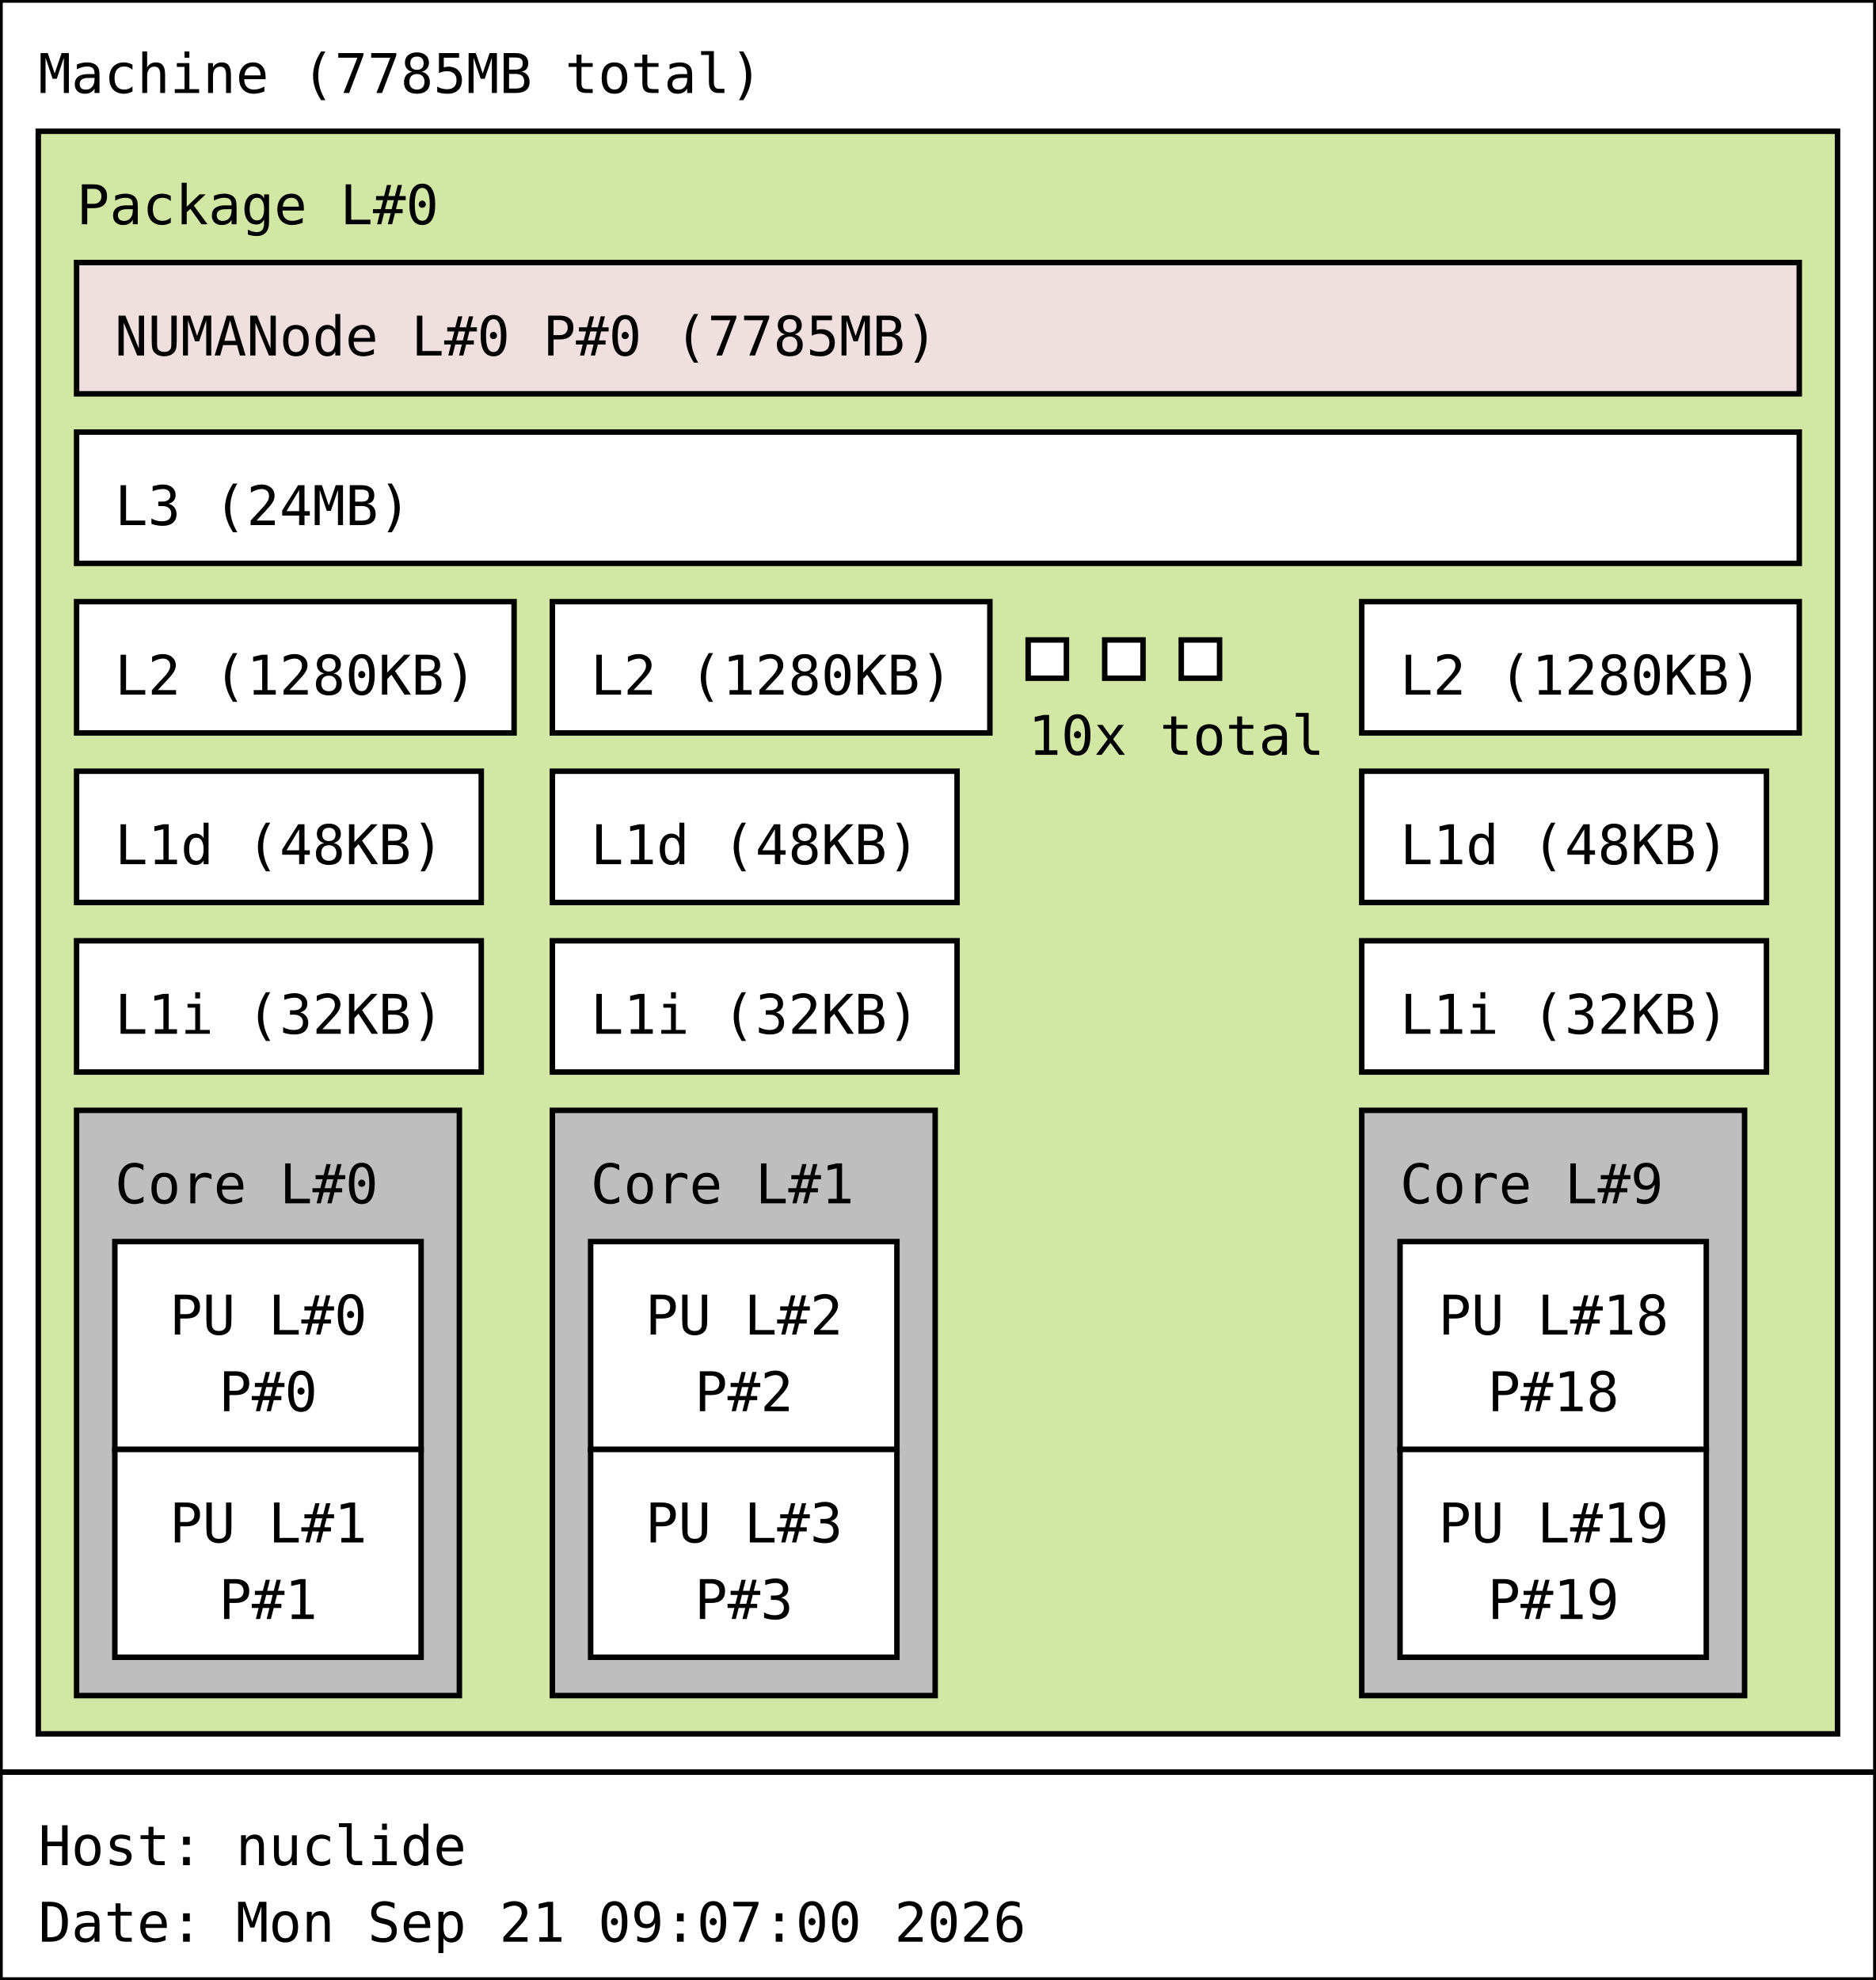
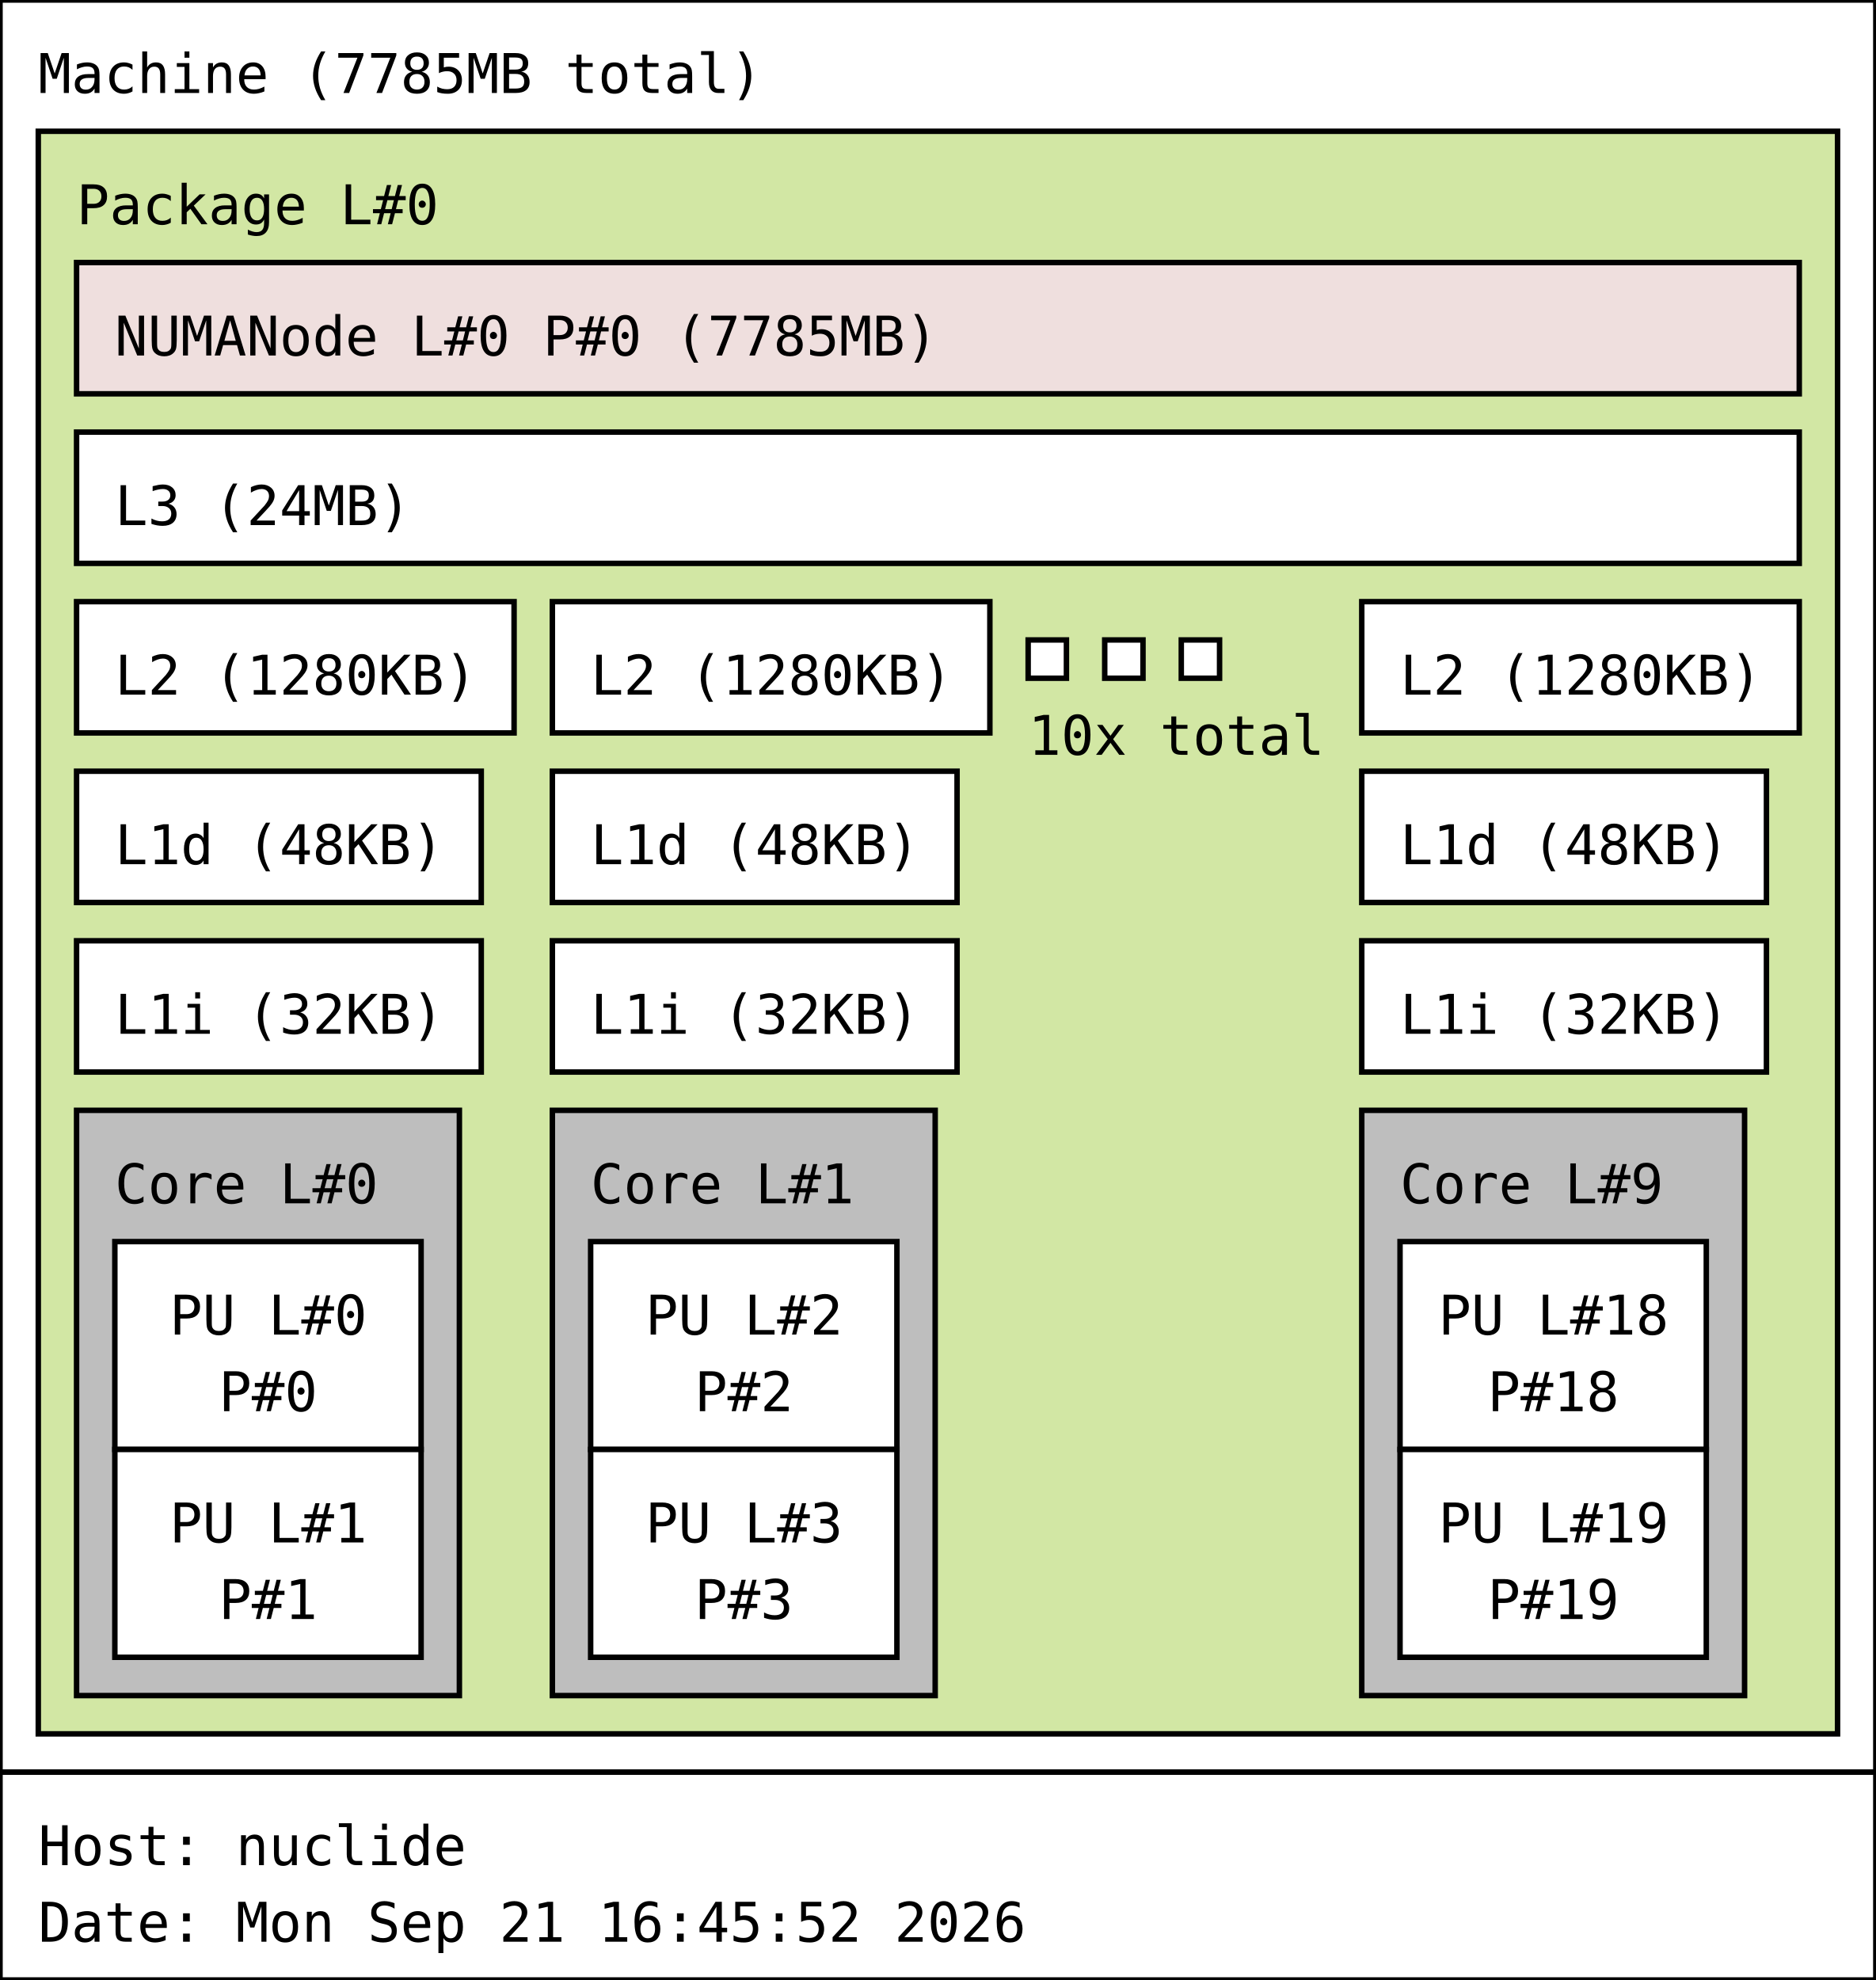
<svg xmlns="http://www.w3.org/2000/svg" width="343px" height="362px" viewBox="0 0 343px 362px" version="1.1">
  <rect id="Machine_0_rect" class="Machine" x="0" y="0" width="343" height="324" fill="rgb(255,255,255)" stroke="rgb(0,0,0)" stroke-width="1" />
  <text id="Machine_0_text" class="Machine" font-family="Monospace" x="7" y="17" fill="rgb(0,0,0)" font-size="10px">Machine (7785MB total)</text>
  <rect id="Package_0_rect" class="Package" x="7" y="24" width="329" height="293" fill="rgb(210,231,164)" stroke="rgb(0,0,0)" stroke-width="1" />
  <text id="Package_0_text" class="Package" font-family="Monospace" x="14" y="41" fill="rgb(0,0,0)" font-size="10px">Package L#0</text>
  <rect id="L3_0_rect" class="L3" x="14" y="79" width="315" height="24" fill="rgb(255,255,255)" stroke="rgb(0,0,0)" stroke-width="1" />
  <text id="L3_0_text" class="L3" font-family="Monospace" x="21" y="96" fill="rgb(0,0,0)" font-size="10px">L3 (24MB)</text>
  <rect id="L2_0_rect" class="L2" x="14" y="110" width="80" height="24" fill="rgb(255,255,255)" stroke="rgb(0,0,0)" stroke-width="1" />
  <text id="L2_0_text" class="L2" font-family="Monospace" x="21" y="127" fill="rgb(0,0,0)" font-size="10px">L2 (1280KB)</text>
  <rect id="L1d_0_rect" class="L1d" x="14" y="141" width="74" height="24" fill="rgb(255,255,255)" stroke="rgb(0,0,0)" stroke-width="1" />
  <text id="L1d_0_text" class="L1d" font-family="Monospace" x="21" y="158" fill="rgb(0,0,0)" font-size="10px">L1d (48KB)</text>
  <rect id="L1i_0_rect" class="L1i" x="14" y="172" width="74" height="24" fill="rgb(255,255,255)" stroke="rgb(0,0,0)" stroke-width="1" />
  <text id="L1i_0_text" class="L1i" font-family="Monospace" x="21" y="189" fill="rgb(0,0,0)" font-size="10px">L1i (32KB)</text>
  <rect id="Core_0_rect" class="Core" x="14" y="203" width="70" height="107" fill="rgb(190,190,190)" stroke="rgb(0,0,0)" stroke-width="1" />
  <text id="Core_0_text" class="Core" font-family="Monospace" x="21" y="220" fill="rgb(0,0,0)" font-size="10px">Core L#0</text>
  <rect id="PU_0_rect" class="PU" x="21" y="227" width="56" height="38" fill="rgb(255,255,255)" stroke="rgb(0,0,0)" stroke-width="1" />
  <text id="PU_0_text" class="PU" font-family="Monospace" x="31" y="244" fill="rgb(0,0,0)" font-size="10px">PU L#0</text>
  <text id="PU_0_text_1" class="PU" font-family="Monospace" x="40" y="258" fill="rgb(0,0,0)" font-size="10px">P#0</text>
  <rect id="PU_1_rect" class="PU" x="21" y="265" width="56" height="38" fill="rgb(255,255,255)" stroke="rgb(0,0,0)" stroke-width="1" />
  <text id="PU_1_text" class="PU" font-family="Monospace" x="31" y="282" fill="rgb(0,0,0)" font-size="10px">PU L#1</text>
  <text id="PU_1_text_1" class="PU" font-family="Monospace" x="40" y="296" fill="rgb(0,0,0)" font-size="10px">P#1</text>
  <rect id="L2_1_rect" class="L2" x="101" y="110" width="80" height="24" fill="rgb(255,255,255)" stroke="rgb(0,0,0)" stroke-width="1" />
  <text id="L2_1_text" class="L2" font-family="Monospace" x="108" y="127" fill="rgb(0,0,0)" font-size="10px">L2 (1280KB)</text>
  <rect id="L1d_1_rect" class="L1d" x="101" y="141" width="74" height="24" fill="rgb(255,255,255)" stroke="rgb(0,0,0)" stroke-width="1" />
  <text id="L1d_1_text" class="L1d" font-family="Monospace" x="108" y="158" fill="rgb(0,0,0)" font-size="10px">L1d (48KB)</text>
  <rect id="L1i_1_rect" class="L1i" x="101" y="172" width="74" height="24" fill="rgb(255,255,255)" stroke="rgb(0,0,0)" stroke-width="1" />
  <text id="L1i_1_text" class="L1i" font-family="Monospace" x="108" y="189" fill="rgb(0,0,0)" font-size="10px">L1i (32KB)</text>
  <rect id="Core_1_rect" class="Core" x="101" y="203" width="70" height="107" fill="rgb(190,190,190)" stroke="rgb(0,0,0)" stroke-width="1" />
  <text id="Core_1_text" class="Core" font-family="Monospace" x="108" y="220" fill="rgb(0,0,0)" font-size="10px">Core L#1</text>
  <rect id="PU_2_rect" class="PU" x="108" y="227" width="56" height="38" fill="rgb(255,255,255)" stroke="rgb(0,0,0)" stroke-width="1" />
  <text id="PU_2_text" class="PU" font-family="Monospace" x="118" y="244" fill="rgb(0,0,0)" font-size="10px">PU L#2</text>
  <text id="PU_2_text_1" class="PU" font-family="Monospace" x="127" y="258" fill="rgb(0,0,0)" font-size="10px">P#2</text>
  <rect id="PU_3_rect" class="PU" x="108" y="265" width="56" height="38" fill="rgb(255,255,255)" stroke="rgb(0,0,0)" stroke-width="1" />
  <text id="PU_3_text" class="PU" font-family="Monospace" x="118" y="282" fill="rgb(0,0,0)" font-size="10px">PU L#3</text>
  <text id="PU_3_text_1" class="PU" font-family="Monospace" x="127" y="296" fill="rgb(0,0,0)" font-size="10px">P#3</text>
  <rect id="L2_2_rect" class="L2" x="188" y="117" width="7" height="7" fill="rgb(255,255,255)" stroke="rgb(0,0,0)" stroke-width="1" />
  <rect id="L2_2_rect" class="L2" x="202" y="117" width="7" height="7" fill="rgb(255,255,255)" stroke="rgb(0,0,0)" stroke-width="1" />
  <rect id="L2_2_rect" class="L2" x="216" y="117" width="7" height="7" fill="rgb(255,255,255)" stroke="rgb(0,0,0)" stroke-width="1" />
  <text id="L2_2_text" class="L2" font-family="Monospace" x="188" y="138" fill="rgb(0,0,0)" font-size="10px">10x total</text>
  <rect id="L2_9_rect" class="L2" x="249" y="110" width="80" height="24" fill="rgb(255,255,255)" stroke="rgb(0,0,0)" stroke-width="1" />
  <text id="L2_9_text" class="L2" font-family="Monospace" x="256" y="127" fill="rgb(0,0,0)" font-size="10px">L2 (1280KB)</text>
  <rect id="L1d_9_rect" class="L1d" x="249" y="141" width="74" height="24" fill="rgb(255,255,255)" stroke="rgb(0,0,0)" stroke-width="1" />
  <text id="L1d_9_text" class="L1d" font-family="Monospace" x="256" y="158" fill="rgb(0,0,0)" font-size="10px">L1d (48KB)</text>
  <rect id="L1i_9_rect" class="L1i" x="249" y="172" width="74" height="24" fill="rgb(255,255,255)" stroke="rgb(0,0,0)" stroke-width="1" />
  <text id="L1i_9_text" class="L1i" font-family="Monospace" x="256" y="189" fill="rgb(0,0,0)" font-size="10px">L1i (32KB)</text>
  <rect id="Core_9_rect" class="Core" x="249" y="203" width="70" height="107" fill="rgb(190,190,190)" stroke="rgb(0,0,0)" stroke-width="1" />
  <text id="Core_9_text" class="Core" font-family="Monospace" x="256" y="220" fill="rgb(0,0,0)" font-size="10px">Core L#9</text>
  <rect id="PU_18_rect" class="PU" x="256" y="227" width="56" height="38" fill="rgb(255,255,255)" stroke="rgb(0,0,0)" stroke-width="1" />
  <text id="PU_18_text" class="PU" font-family="Monospace" x="263" y="244" fill="rgb(0,0,0)" font-size="10px">PU L#18</text>
  <text id="PU_18_text_1" class="PU" font-family="Monospace" x="272" y="258" fill="rgb(0,0,0)" font-size="10px">P#18</text>
  <rect id="PU_19_rect" class="PU" x="256" y="265" width="56" height="38" fill="rgb(255,255,255)" stroke="rgb(0,0,0)" stroke-width="1" />
  <text id="PU_19_text" class="PU" font-family="Monospace" x="263" y="282" fill="rgb(0,0,0)" font-size="10px">PU L#19</text>
  <text id="PU_19_text_1" class="PU" font-family="Monospace" x="272" y="296" fill="rgb(0,0,0)" font-size="10px">P#19</text>
  <rect id="NUMANode_0_rect" class="NUMANode" x="14" y="48" width="315" height="24" fill="rgb(239,223,222)" stroke="rgb(0,0,0)" stroke-width="1" />
  <text id="NUMANode_0_text" class="NUMANode" font-family="Monospace" x="21" y="65" fill="rgb(0,0,0)" font-size="10px">NUMANode L#0 P#0 (7785MB)</text>
  <rect id="anon_rect" x="0" y="324" width="343" height="38" fill="rgb(255,255,255)" stroke="rgb(0,0,0)" stroke-width="1" />
  <text id="anon_text" font-family="Monospace" x="7" y="341" fill="rgb(0,0,0)" font-size="10px">Host: nuclide</text>
-   <text id="anon_text_1" font-family="Monospace" x="7" y="355" fill="rgb(0,0,0)" font-size="10px">Date: Mon Sep 21 09:07:00 2026</text>
+   <text id="anon_text_1" font-family="Monospace" x="7" y="355" fill="rgb(0,0,0)" font-size="10px">Date: Mon Sep 21 16:45:52 2026</text>
</svg>
